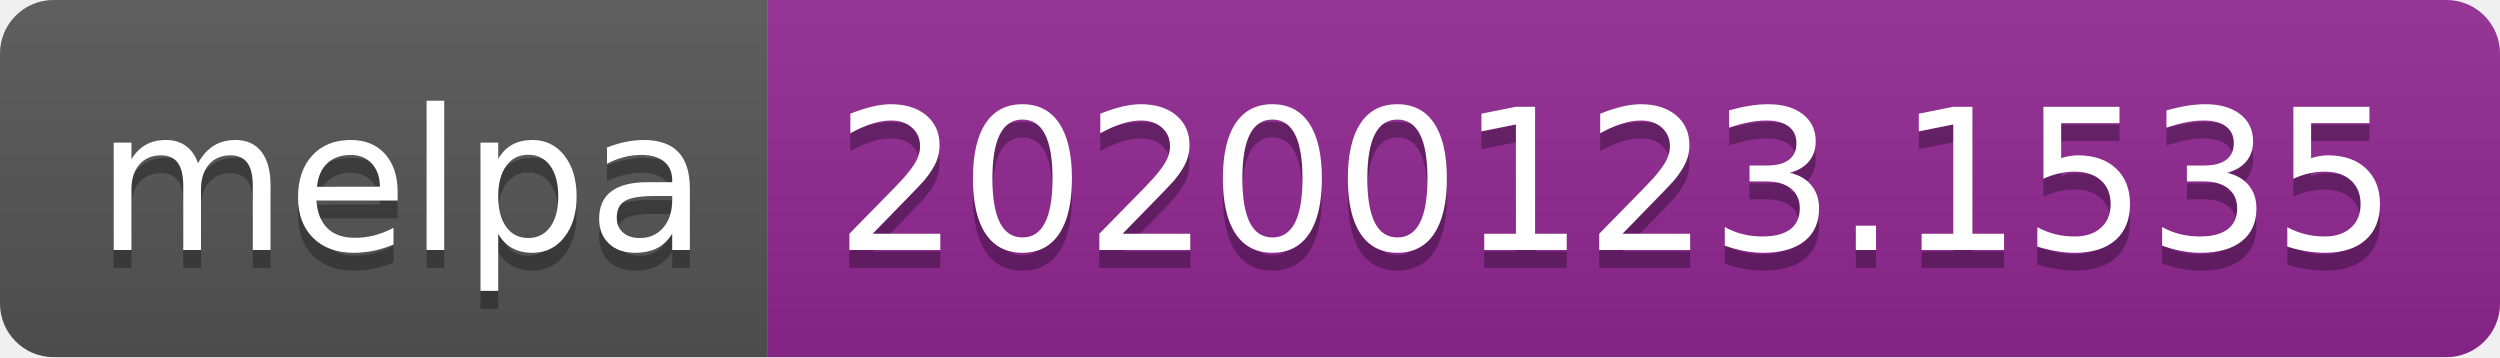
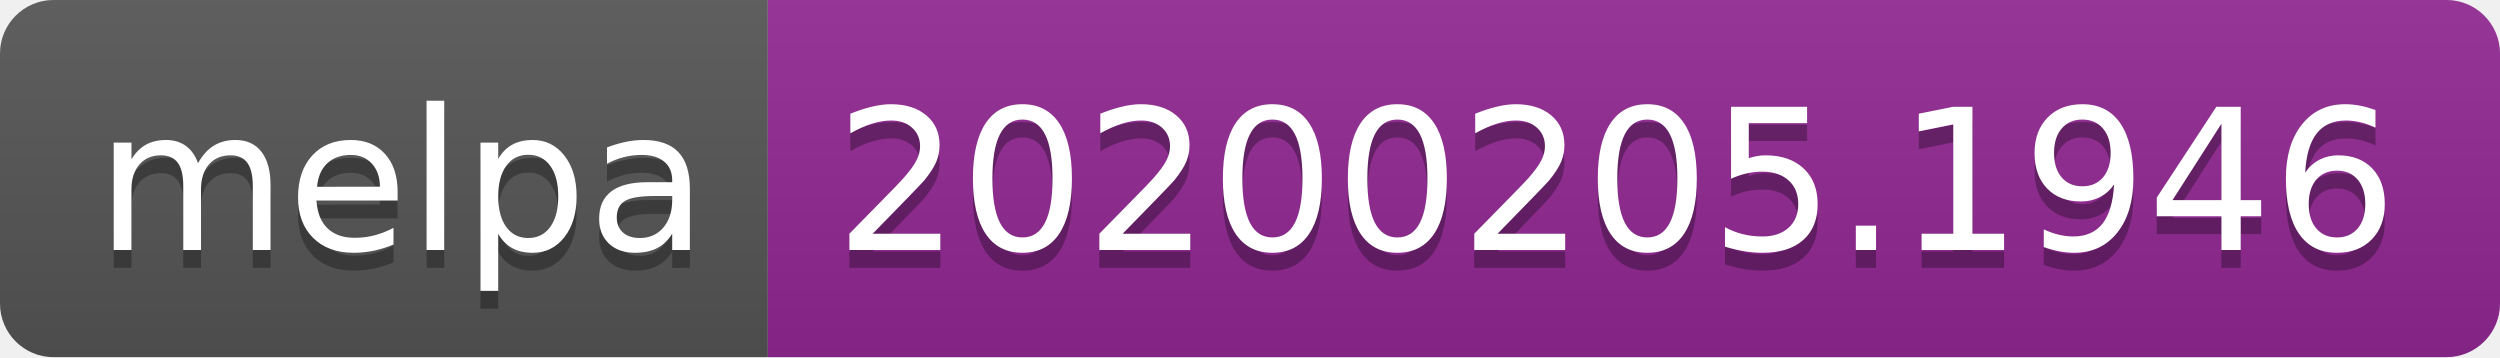
<svg xmlns="http://www.w3.org/2000/svg" width="140" height="20">
  <linearGradient id="b" x2="0" y2="100%">
    <stop offset="0" stop-color="#bbb" stop-opacity=".1" />
    <stop offset="1" stop-opacity=".1" />
  </linearGradient>
  <clipPath id="a">
    <rect width="140" height="20" rx="3" fill="#fff" />
  </clipPath>
  <g clip-path="url(#a)">
    <path fill="#555" d="M0 0h43v20H0z" />
    <path fill="#922793" d="M43 0h97v20H43z" />
    <path fill="url(#b)" d="M0 0h140v20H0z" />
  </g>
  <g fill="#fff" text-anchor="middle" font-family="DejaVu Sans,Verdana,Geneva,sans-serif" font-size="110">
    <text x="225" y="150" fill="#010101" fill-opacity=".3" transform="scale(.1)" textLength="330">melpa</text>
    <text x="225" y="140" transform="scale(.1)" textLength="330">melpa</text>
-     <text x="905" y="150" fill="#010101" fill-opacity=".3" transform="scale(.1)" textLength="870">20200123.1535</text>
-     <text x="905" y="140" transform="scale(.1)" textLength="870">20200123.1535</text>
+     <text x="905" y="150" fill="#010101" fill-opacity=".3" transform="scale(.1)" textLength="870">20200205.1946</text>
+     <text x="905" y="140" transform="scale(.1)" textLength="870">20200205.1946</text>
  </g>
</svg>
